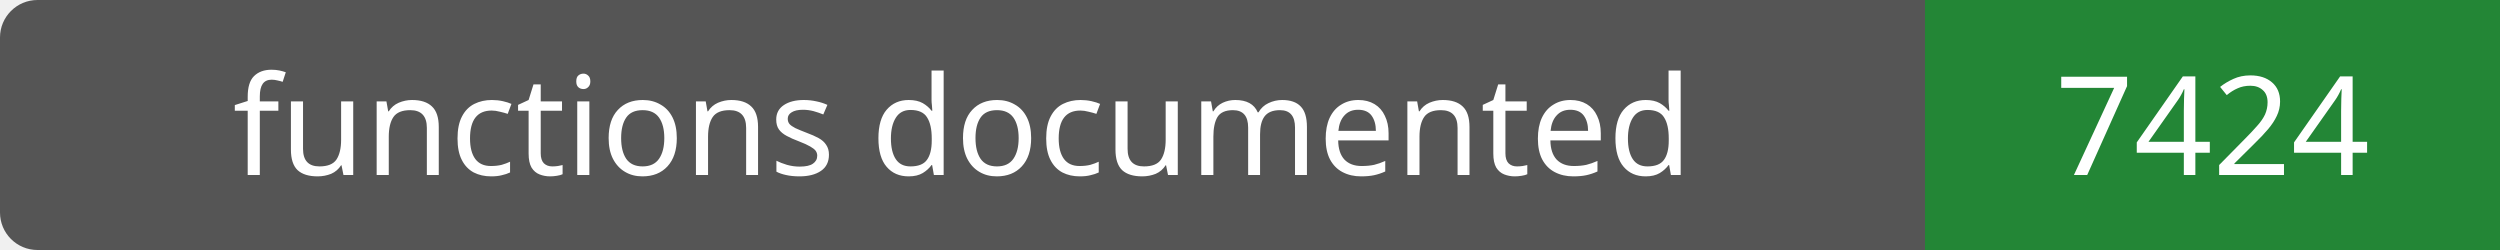
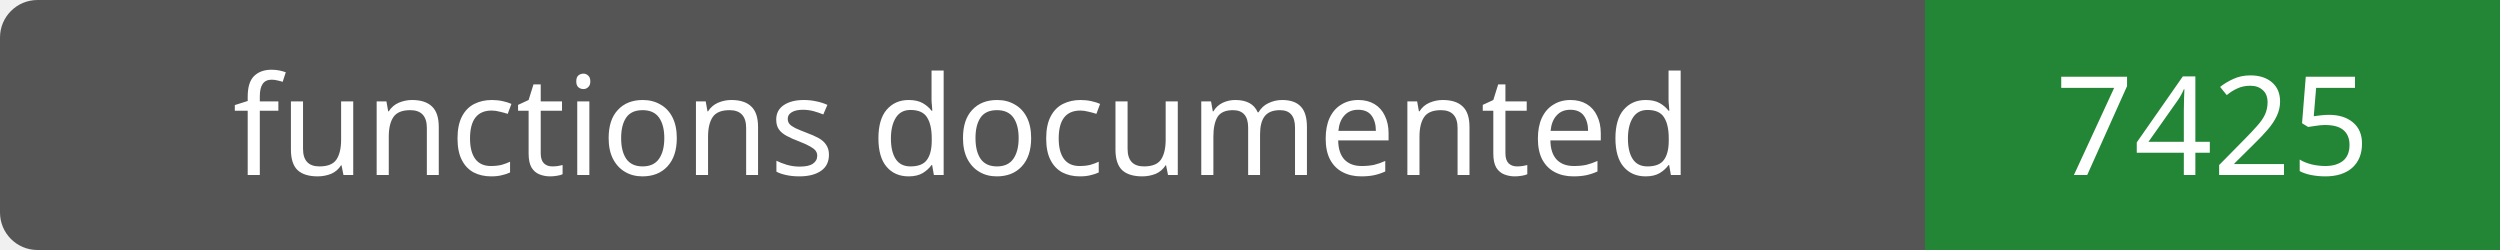
- <svg xmlns="http://www.w3.org/2000/svg" width="200" height="20" role="img" aria-label="functions documented: 7424">
+ <svg xmlns="http://www.w3.org/2000/svg" width="200" height="20" role="img" aria-label="functions documented: 7425">
  <rect width="200" height="20" rx="3" fill="#555" />
  <path fill="#238636" d="M154 0h46v20H154z" />
  <g fill="#fff" text-anchor="middle" font-family="Verdana,sans-serif" font-size="11">
    <text x="77.0" y="14">functions documented</text>
-     <text x="177.0" y="14">7424</text>
+     <text x="177.0" y="14">7425</text>
  </g>
</svg>
